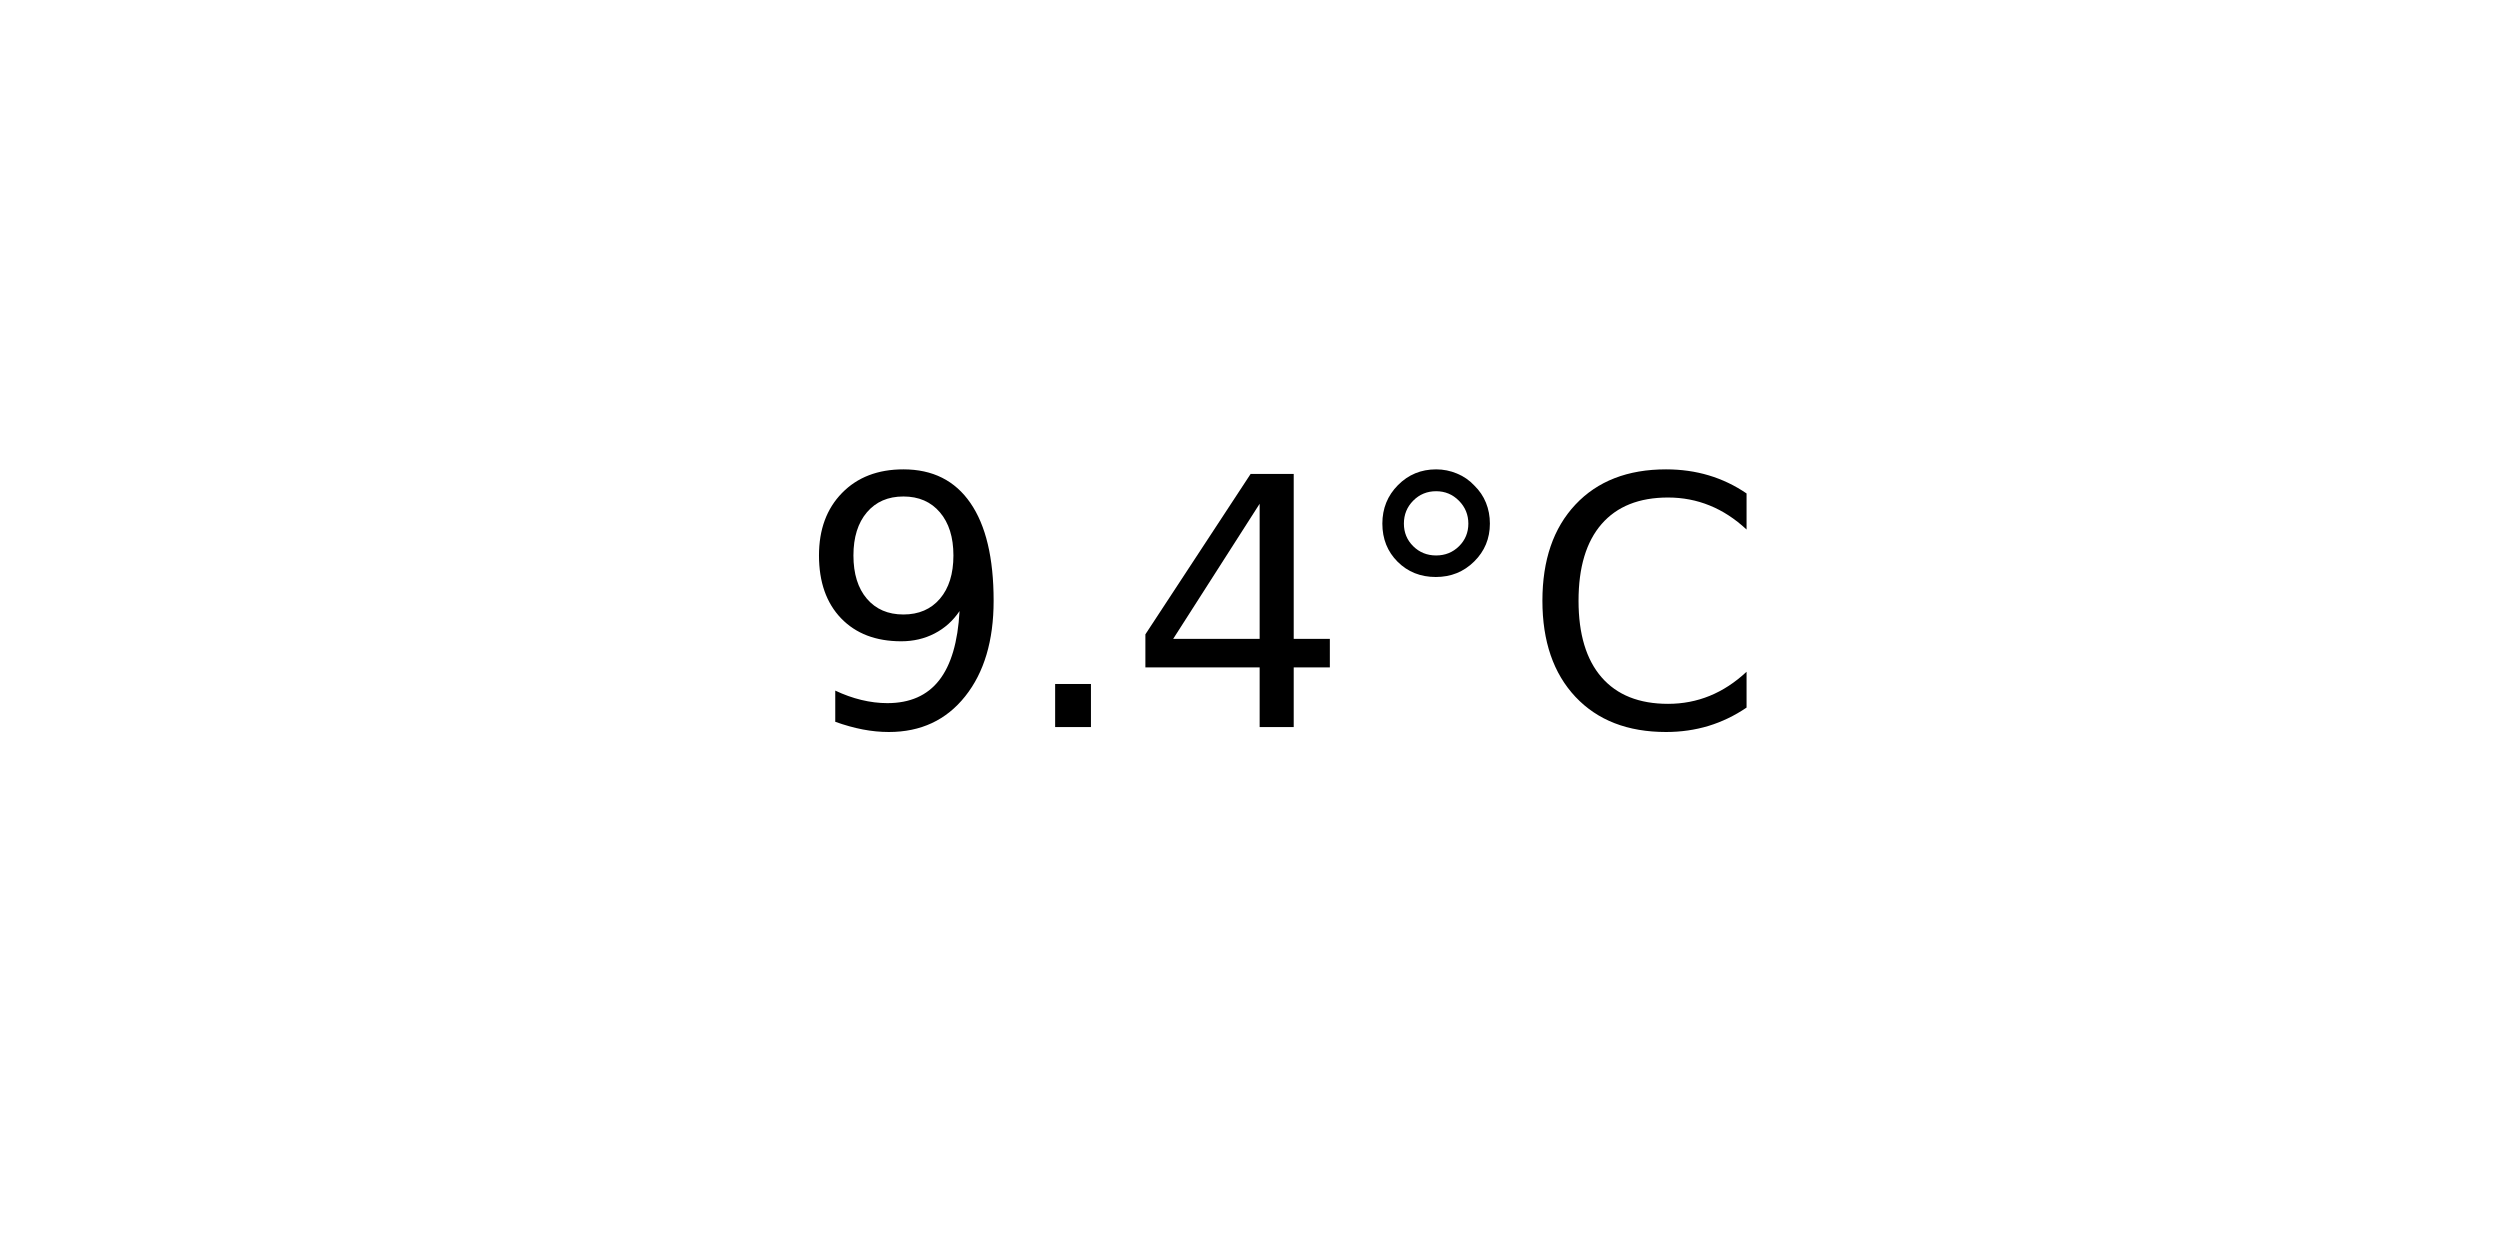
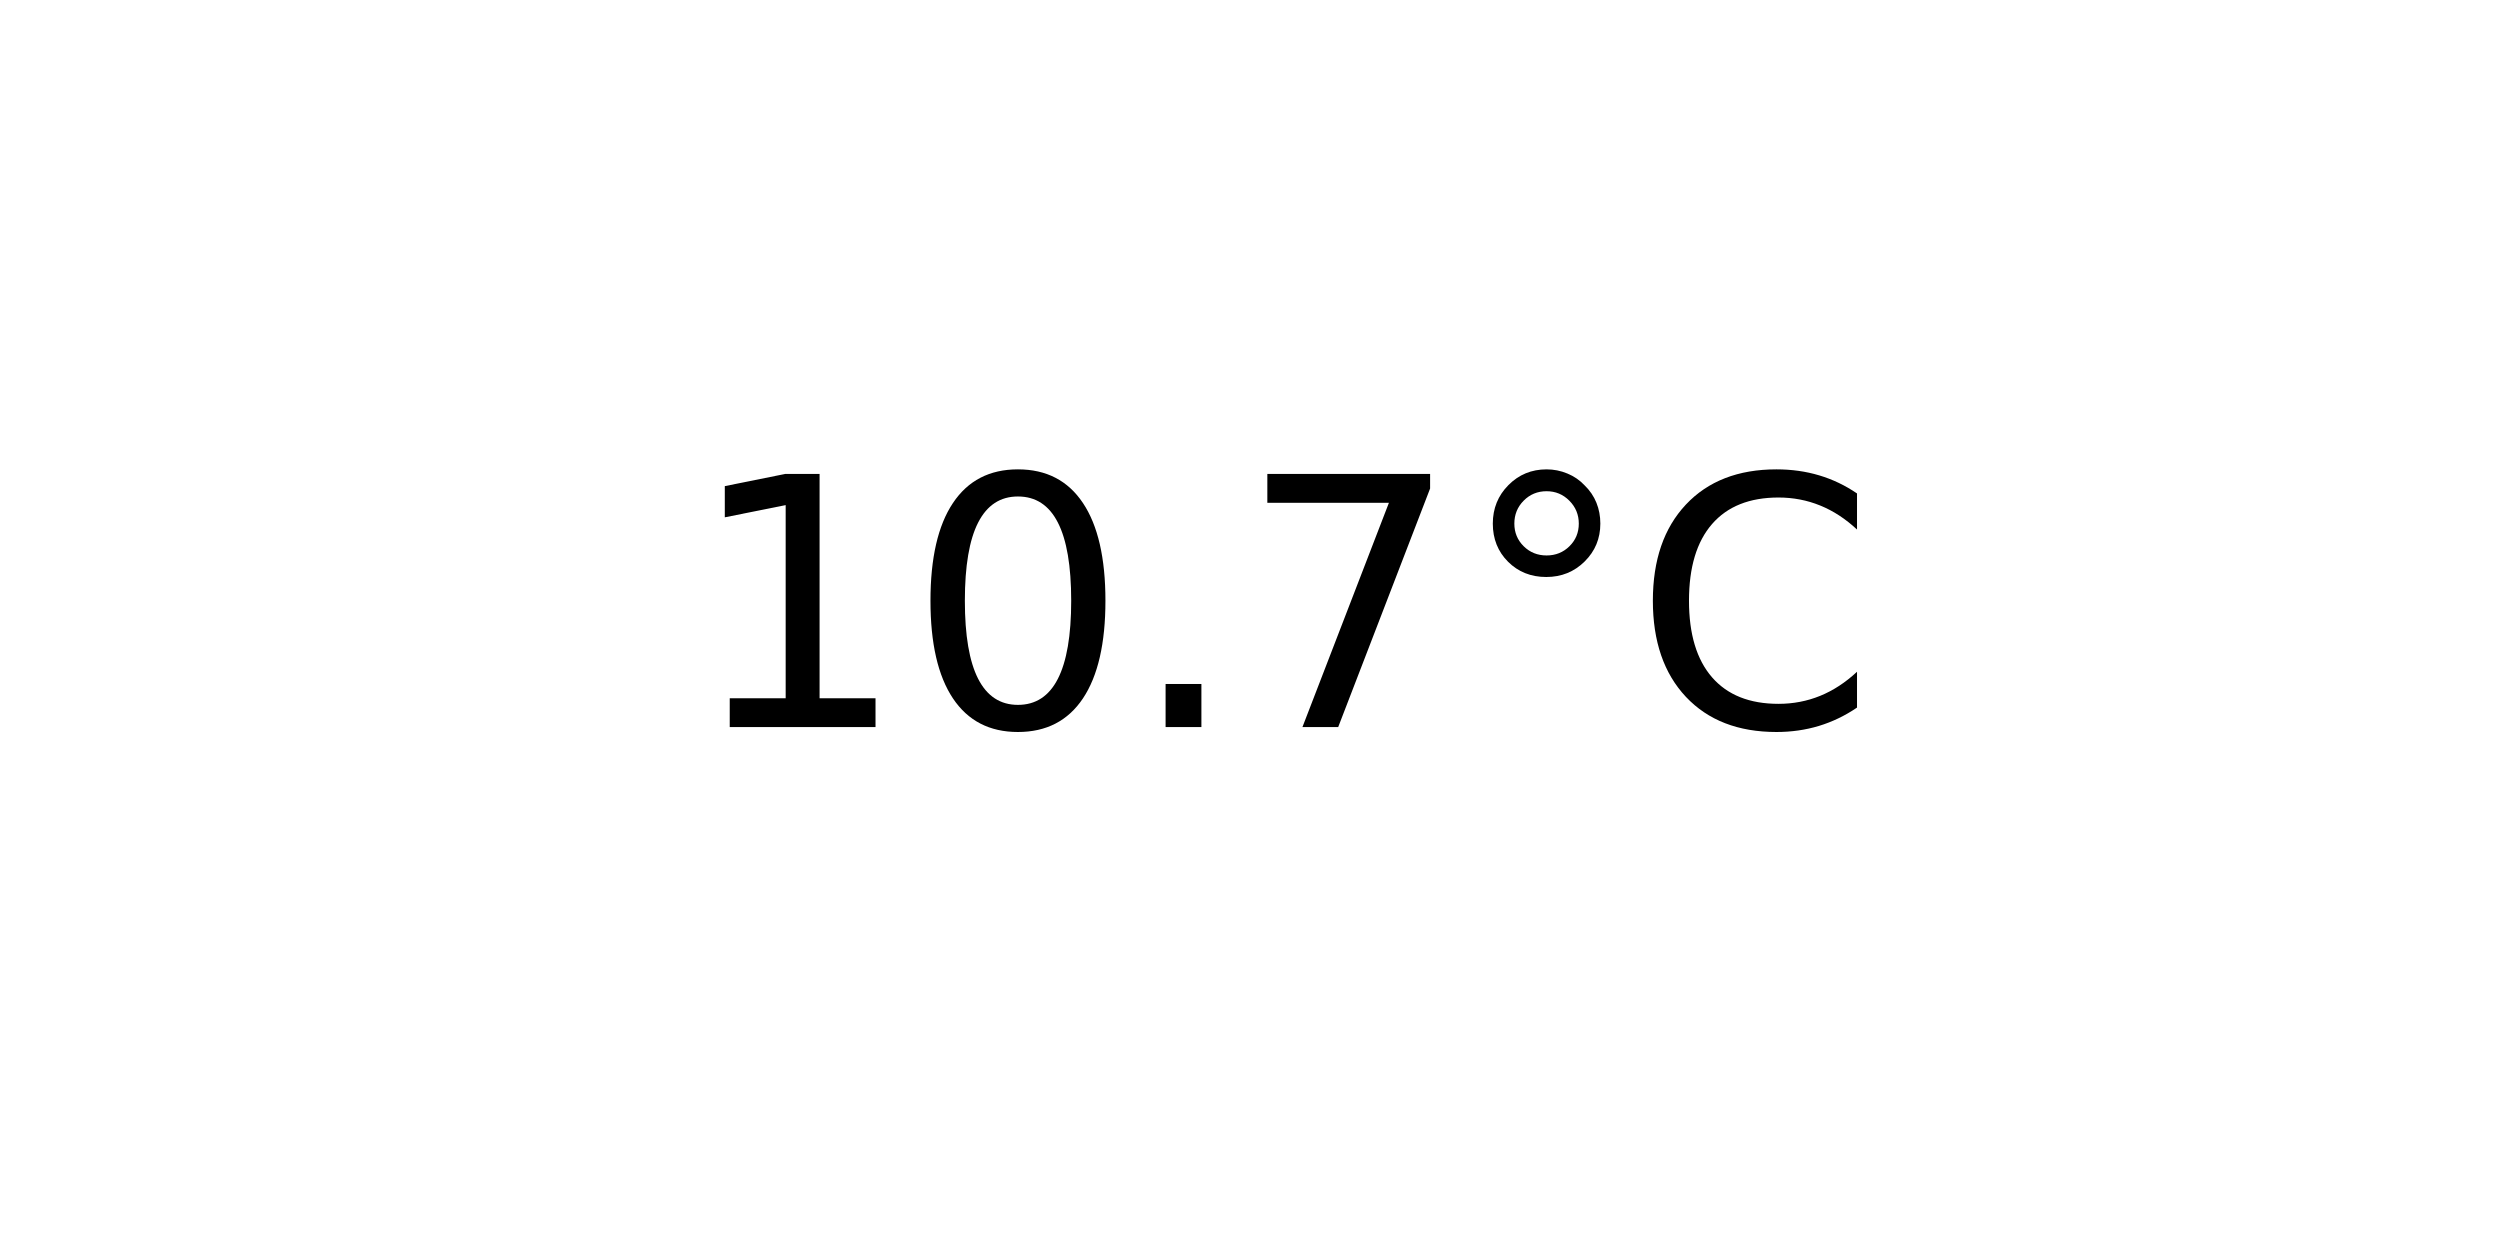
<svg xmlns="http://www.w3.org/2000/svg" xmlns:xlink="http://www.w3.org/1999/xlink" width="72pt" height="36pt" viewBox="0 0 72 36" version="1.1">
  <defs>
    <style type="text/css">*{stroke-linejoin: round; stroke-linecap: butt}</style>
  </defs>
  <g id="figure_1">
    <g id="axes_1">
      <g id="text_1">
-         <g transform="translate(22.95703 20.93937) scale(0.1 -0.1)">
+         <g transform="translate(19.77578 20.93937) scale(0.1 -0.1)">
          <defs>
-             <path id="DejaVuSans-39" d="M 703 97  L 703 672  Q 941 559 1184 500  Q 1428 441 1663 441  Q 2288 441 2617 861  Q 2947 1281 2994 2138  Q 2813 1869 2534 1725  Q 2256 1581 1919 1581  Q 1219 1581 811 2004  Q 403 2428 403 3163  Q 403 3881 828 4315  Q 1253 4750 1959 4750  Q 2769 4750 3195 4129  Q 3622 3509 3622 2328  Q 3622 1225 3098 567  Q 2575 -91 1691 -91  Q 1453 -91 1209 -44  Q 966 3 703 97  z M 1959 2075  Q 2384 2075 2632 2365  Q 2881 2656 2881 3163  Q 2881 3666 2632 3958  Q 2384 4250 1959 4250  Q 1534 4250 1286 3958  Q 1038 3666 1038 3163  Q 1038 2656 1286 2365  Q 1534 2075 1959 2075  z " transform="scale(0.015625)" />
+             <path id="DejaVuSans-31" d="M 794 531  L 1825 531  L 1825 4091  L 703 3866  L 703 4441  L 1819 4666  L 2450 4666  L 2450 531  L 3481 531  L 3481 0  L 794 0  L 794 531  z " transform="scale(0.015625)" />
+             <path id="DejaVuSans-30" d="M 2034 4250  Q 1547 4250 1301 3770  Q 1056 3291 1056 2328  Q 1056 1369 1301 889  Q 1547 409 2034 409  Q 2525 409 2770 889  Q 3016 1369 3016 2328  Q 3016 3291 2770 3770  Q 2525 4250 2034 4250  z M 2034 4750  Q 2819 4750 3233 4129  Q 3647 3509 3647 2328  Q 3647 1150 3233 529  Q 2819 -91 2034 -91  Q 1250 -91 836 529  Q 422 1150 422 2328  Q 422 3509 836 4129  Q 1250 4750 2034 4750  z " transform="scale(0.015625)" />
            <path id="DejaVuSans-2e" d="M 684 794  L 1344 794  L 1344 0  L 684 0  L 684 794  z " transform="scale(0.015625)" />
-             <path id="DejaVuSans-34" d="M 2419 4116  L 825 1625  L 2419 1625  L 2419 4116  z M 2253 4666  L 3047 4666  L 3047 1625  L 3713 1625  L 3713 1100  L 3047 1100  L 3047 0  L 2419 0  L 2419 1100  L 313 1100  L 313 1709  L 2253 4666  z " transform="scale(0.015625)" />
+             <path id="DejaVuSans-37" d="M 525 4666  L 3525 4666  L 3525 4397  L 1831 0  L 1172 0  L 2766 4134  L 525 4134  L 525 4666  z " transform="scale(0.015625)" />
            <path id="DejaVuSans-b0" d="M 1600 4347  Q 1350 4347 1178 4173  Q 1006 4000 1006 3750  Q 1006 3503 1178 3333  Q 1350 3163 1600 3163  Q 1850 3163 2022 3333  Q 2194 3503 2194 3750  Q 2194 3997 2020 4172  Q 1847 4347 1600 4347  z M 1600 4750  Q 1800 4750 1984 4673  Q 2169 4597 2303 4453  Q 2447 4313 2519 4134  Q 2591 3956 2591 3750  Q 2591 3338 2302 3052  Q 2013 2766 1594 2766  Q 1172 2766 890 3047  Q 609 3328 609 3750  Q 609 4169 896 4459  Q 1184 4750 1600 4750  z " transform="scale(0.015625)" />
            <path id="DejaVuSans-43" d="M 4122 4306  L 4122 3641  Q 3803 3938 3442 4084  Q 3081 4231 2675 4231  Q 1875 4231 1450 3742  Q 1025 3253 1025 2328  Q 1025 1406 1450 917  Q 1875 428 2675 428  Q 3081 428 3442 575  Q 3803 722 4122 1019  L 4122 359  Q 3791 134 3420 21  Q 3050 -91 2638 -91  Q 1578 -91 968 557  Q 359 1206 359 2328  Q 359 3453 968 4101  Q 1578 4750 2638 4750  Q 3056 4750 3426 4639  Q 3797 4528 4122 4306  z " transform="scale(0.015625)" />
          </defs>
-           <use xlink:href="#DejaVuSans-39" />
-           <use xlink:href="#DejaVuSans-2e" x="63.623" />
-           <use xlink:href="#DejaVuSans-34" x="95.41" />
-           <use xlink:href="#DejaVuSans-b0" x="159.033" />
-           <use xlink:href="#DejaVuSans-43" x="209.033" />
+           <use xlink:href="#DejaVuSans-31" />
+           <use xlink:href="#DejaVuSans-30" x="63.623" />
+           <use xlink:href="#DejaVuSans-2e" x="127.246" />
+           <use xlink:href="#DejaVuSans-37" x="159.033" />
+           <use xlink:href="#DejaVuSans-b0" x="222.656" />
+           <use xlink:href="#DejaVuSans-43" x="272.656" />
        </g>
      </g>
    </g>
  </g>
</svg>
